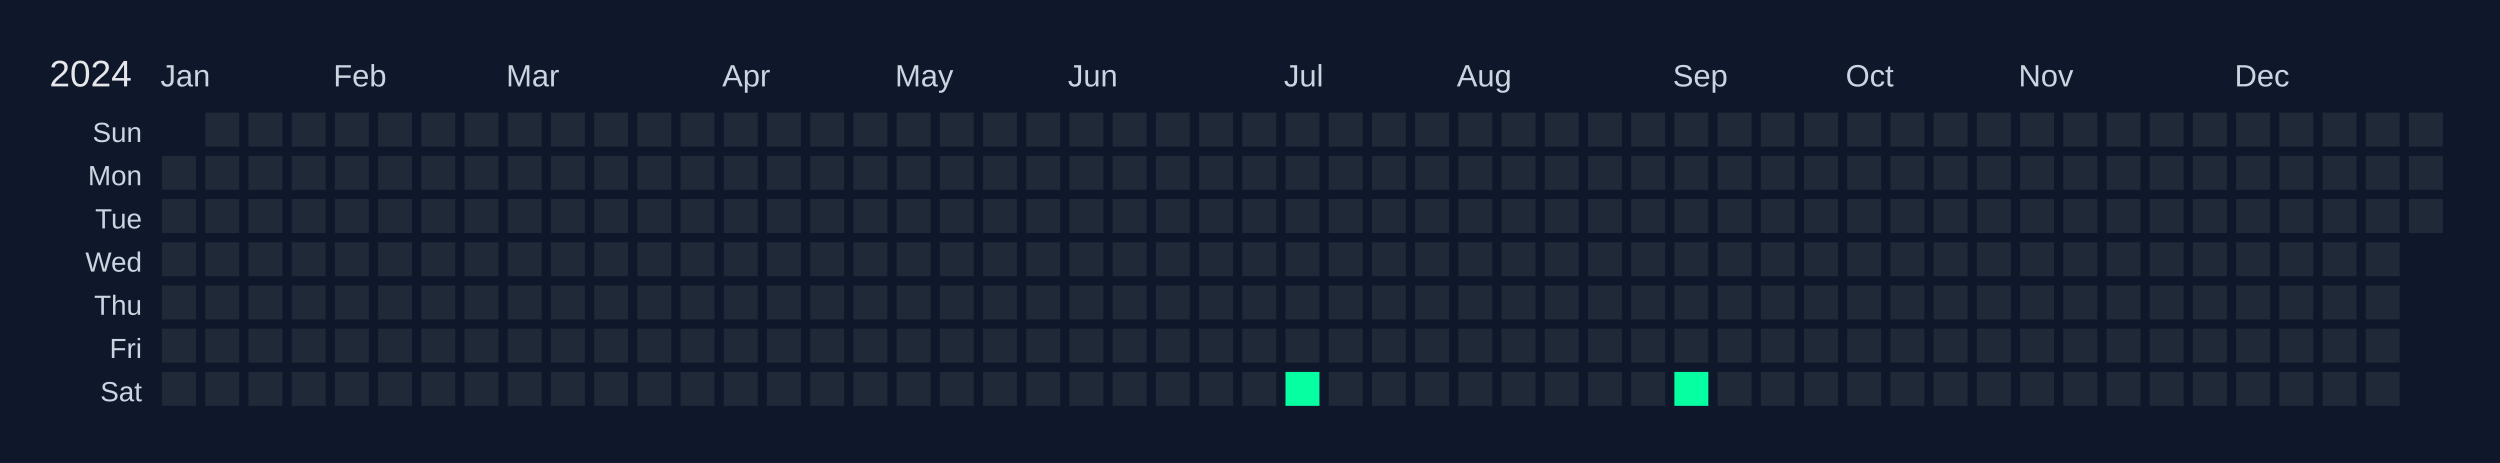
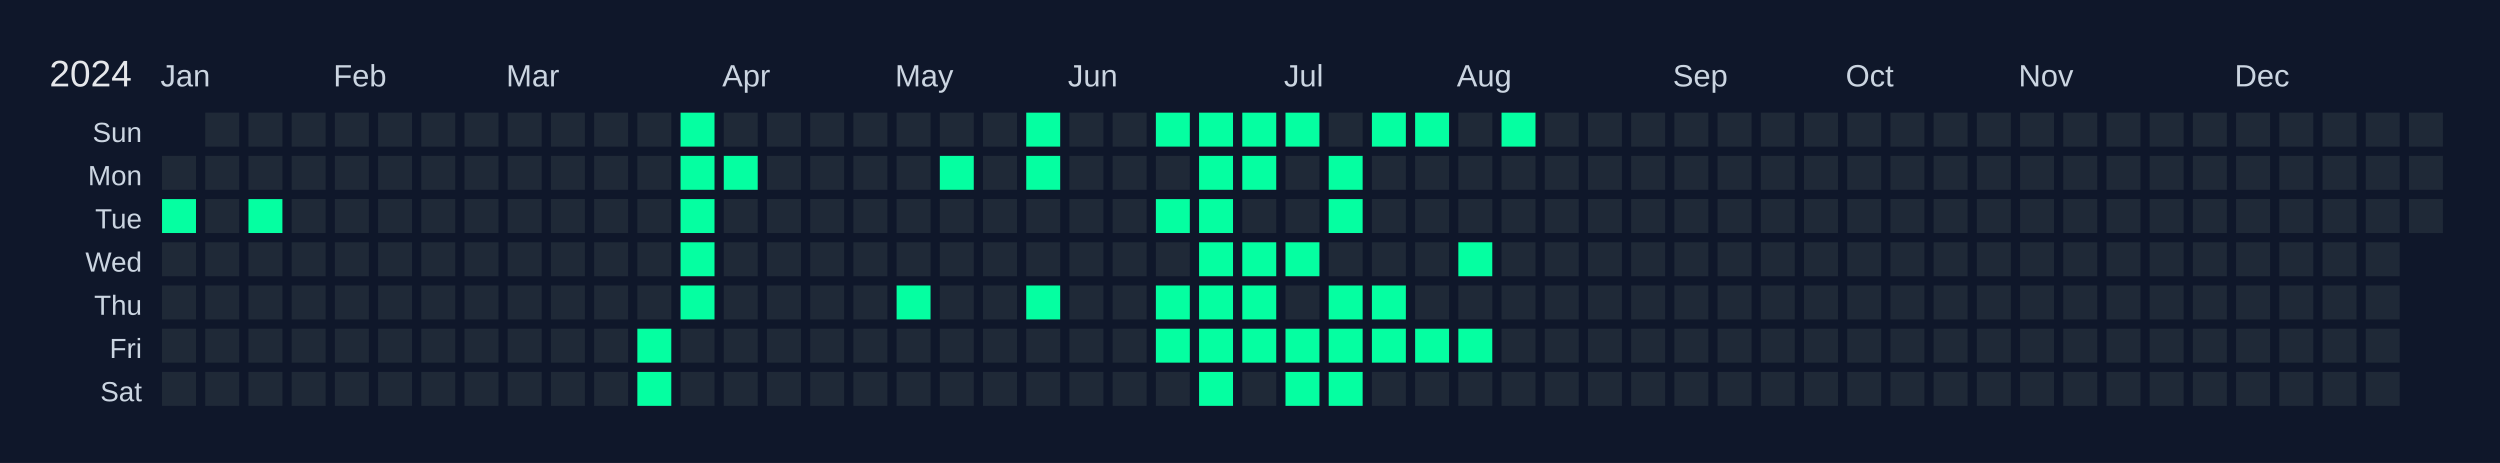
<svg xmlns="http://www.w3.org/2000/svg" width="810" height="150" viewBox="0 0 810 150">
  <rect width="810" height="150" fill="#0f172a" />
  <text x="16" y="28" font-size="12" fill="#e5e7eb" font-family="Arial, sans-serif">2024</text>
  <text x="52" y="28" font-size="10" fill="#cbd5e1" font-family="Arial, sans-serif">Jan</text>
  <text x="108" y="28" font-size="10" fill="#cbd5e1" font-family="Arial, sans-serif">Feb</text>
  <text x="164" y="28" font-size="10" fill="#cbd5e1" font-family="Arial, sans-serif">Mar</text>
  <text x="234" y="28" font-size="10" fill="#cbd5e1" font-family="Arial, sans-serif">Apr</text>
  <text x="290" y="28" font-size="10" fill="#cbd5e1" font-family="Arial, sans-serif">May</text>
  <text x="346" y="28" font-size="10" fill="#cbd5e1" font-family="Arial, sans-serif">Jun</text>
  <text x="416" y="28" font-size="10" fill="#cbd5e1" font-family="Arial, sans-serif">Jul</text>
  <text x="472" y="28" font-size="10" fill="#cbd5e1" font-family="Arial, sans-serif">Aug</text>
  <text x="542" y="28" font-size="10" fill="#cbd5e1" font-family="Arial, sans-serif">Sep</text>
  <text x="598" y="28" font-size="10" fill="#cbd5e1" font-family="Arial, sans-serif">Oct</text>
  <text x="654" y="28" font-size="10" fill="#cbd5e1" font-family="Arial, sans-serif">Nov</text>
  <text x="724" y="28" font-size="10" fill="#cbd5e1" font-family="Arial, sans-serif">Dec</text>
  <text x="46" y="46" font-size="9" fill="#cbd5e1" font-family="Arial, sans-serif" text-anchor="end">Sun</text>
  <text x="46" y="60" font-size="9" fill="#cbd5e1" font-family="Arial, sans-serif" text-anchor="end">Mon</text>
  <text x="46" y="74" font-size="9" fill="#cbd5e1" font-family="Arial, sans-serif" text-anchor="end">Tue</text>
  <text x="46" y="88" font-size="9" fill="#cbd5e1" font-family="Arial, sans-serif" text-anchor="end">Wed</text>
  <text x="46" y="102" font-size="9" fill="#cbd5e1" font-family="Arial, sans-serif" text-anchor="end">Thu</text>
  <text x="46" y="116" font-size="9" fill="#cbd5e1" font-family="Arial, sans-serif" text-anchor="end">Fri</text>
  <text x="46" y="130" font-size="9" fill="#cbd5e1" font-family="Arial, sans-serif" text-anchor="end">Sat</text>
  <g transform="translate(52,36)">
    <rect x="0" y="0" width="12" height="12" fill="#0f172a" stroke="#0f172a" stroke-width="1" />
    <rect x="0" y="14" width="12" height="12" fill="#1f2937" stroke="#0f172a" stroke-width="1" data-date="2024-01-01" />
-     <rect x="0" y="28" width="12" height="12" fill="#1f2937" stroke="#0f172a" stroke-width="1" data-date="2024-01-02" />
+     <rect x="0" y="28" width="12" height="12" fill="#05ffa1" stroke="#0f172a" stroke-width="1" data-date="2024-01-02" />
    <rect x="0" y="42" width="12" height="12" fill="#1f2937" stroke="#0f172a" stroke-width="1" data-date="2024-01-03" />
    <rect x="0" y="56" width="12" height="12" fill="#1f2937" stroke="#0f172a" stroke-width="1" data-date="2024-01-04" />
    <rect x="0" y="70" width="12" height="12" fill="#1f2937" stroke="#0f172a" stroke-width="1" data-date="2024-01-05" />
    <rect x="0" y="84" width="12" height="12" fill="#1f2937" stroke="#0f172a" stroke-width="1" data-date="2024-01-06" />
    <rect x="14" y="0" width="12" height="12" fill="#1f2937" stroke="#0f172a" stroke-width="1" data-date="2024-01-07" />
    <rect x="14" y="14" width="12" height="12" fill="#1f2937" stroke="#0f172a" stroke-width="1" data-date="2024-01-08" />
    <rect x="14" y="28" width="12" height="12" fill="#1f2937" stroke="#0f172a" stroke-width="1" data-date="2024-01-09" />
    <rect x="14" y="42" width="12" height="12" fill="#1f2937" stroke="#0f172a" stroke-width="1" data-date="2024-01-10" />
    <rect x="14" y="56" width="12" height="12" fill="#1f2937" stroke="#0f172a" stroke-width="1" data-date="2024-01-11" />
    <rect x="14" y="70" width="12" height="12" fill="#1f2937" stroke="#0f172a" stroke-width="1" data-date="2024-01-12" />
    <rect x="14" y="84" width="12" height="12" fill="#1f2937" stroke="#0f172a" stroke-width="1" data-date="2024-01-13" />
    <rect x="28" y="0" width="12" height="12" fill="#1f2937" stroke="#0f172a" stroke-width="1" data-date="2024-01-14" />
    <rect x="28" y="14" width="12" height="12" fill="#1f2937" stroke="#0f172a" stroke-width="1" data-date="2024-01-15" />
-     <rect x="28" y="28" width="12" height="12" fill="#1f2937" stroke="#0f172a" stroke-width="1" data-date="2024-01-16" />
+     <rect x="28" y="28" width="12" height="12" fill="#05ffa1" stroke="#0f172a" stroke-width="1" data-date="2024-01-16" />
    <rect x="28" y="42" width="12" height="12" fill="#1f2937" stroke="#0f172a" stroke-width="1" data-date="2024-01-17" />
    <rect x="28" y="56" width="12" height="12" fill="#1f2937" stroke="#0f172a" stroke-width="1" data-date="2024-01-18" />
    <rect x="28" y="70" width="12" height="12" fill="#1f2937" stroke="#0f172a" stroke-width="1" data-date="2024-01-19" />
    <rect x="28" y="84" width="12" height="12" fill="#1f2937" stroke="#0f172a" stroke-width="1" data-date="2024-01-20" />
    <rect x="42" y="0" width="12" height="12" fill="#1f2937" stroke="#0f172a" stroke-width="1" data-date="2024-01-21" />
    <rect x="42" y="14" width="12" height="12" fill="#1f2937" stroke="#0f172a" stroke-width="1" data-date="2024-01-22" />
    <rect x="42" y="28" width="12" height="12" fill="#1f2937" stroke="#0f172a" stroke-width="1" data-date="2024-01-23" />
    <rect x="42" y="42" width="12" height="12" fill="#1f2937" stroke="#0f172a" stroke-width="1" data-date="2024-01-24" />
    <rect x="42" y="56" width="12" height="12" fill="#1f2937" stroke="#0f172a" stroke-width="1" data-date="2024-01-25" />
    <rect x="42" y="70" width="12" height="12" fill="#1f2937" stroke="#0f172a" stroke-width="1" data-date="2024-01-26" />
    <rect x="42" y="84" width="12" height="12" fill="#1f2937" stroke="#0f172a" stroke-width="1" data-date="2024-01-27" />
    <rect x="56" y="0" width="12" height="12" fill="#1f2937" stroke="#0f172a" stroke-width="1" data-date="2024-01-28" />
    <rect x="56" y="14" width="12" height="12" fill="#1f2937" stroke="#0f172a" stroke-width="1" data-date="2024-01-29" />
    <rect x="56" y="28" width="12" height="12" fill="#1f2937" stroke="#0f172a" stroke-width="1" data-date="2024-01-30" />
    <rect x="56" y="42" width="12" height="12" fill="#1f2937" stroke="#0f172a" stroke-width="1" data-date="2024-01-31" />
    <rect x="56" y="56" width="12" height="12" fill="#1f2937" stroke="#0f172a" stroke-width="1" data-date="2024-02-01" />
    <rect x="56" y="70" width="12" height="12" fill="#1f2937" stroke="#0f172a" stroke-width="1" data-date="2024-02-02" />
    <rect x="56" y="84" width="12" height="12" fill="#1f2937" stroke="#0f172a" stroke-width="1" data-date="2024-02-03" />
    <rect x="70" y="0" width="12" height="12" fill="#1f2937" stroke="#0f172a" stroke-width="1" data-date="2024-02-04" />
    <rect x="70" y="14" width="12" height="12" fill="#1f2937" stroke="#0f172a" stroke-width="1" data-date="2024-02-05" />
    <rect x="70" y="28" width="12" height="12" fill="#1f2937" stroke="#0f172a" stroke-width="1" data-date="2024-02-06" />
    <rect x="70" y="42" width="12" height="12" fill="#1f2937" stroke="#0f172a" stroke-width="1" data-date="2024-02-07" />
    <rect x="70" y="56" width="12" height="12" fill="#1f2937" stroke="#0f172a" stroke-width="1" data-date="2024-02-08" />
    <rect x="70" y="70" width="12" height="12" fill="#1f2937" stroke="#0f172a" stroke-width="1" data-date="2024-02-09" />
    <rect x="70" y="84" width="12" height="12" fill="#1f2937" stroke="#0f172a" stroke-width="1" data-date="2024-02-10" />
    <rect x="84" y="0" width="12" height="12" fill="#1f2937" stroke="#0f172a" stroke-width="1" data-date="2024-02-11" />
    <rect x="84" y="14" width="12" height="12" fill="#1f2937" stroke="#0f172a" stroke-width="1" data-date="2024-02-12" />
    <rect x="84" y="28" width="12" height="12" fill="#1f2937" stroke="#0f172a" stroke-width="1" data-date="2024-02-13" />
    <rect x="84" y="42" width="12" height="12" fill="#1f2937" stroke="#0f172a" stroke-width="1" data-date="2024-02-14" />
    <rect x="84" y="56" width="12" height="12" fill="#1f2937" stroke="#0f172a" stroke-width="1" data-date="2024-02-15" />
    <rect x="84" y="70" width="12" height="12" fill="#1f2937" stroke="#0f172a" stroke-width="1" data-date="2024-02-16" />
    <rect x="84" y="84" width="12" height="12" fill="#1f2937" stroke="#0f172a" stroke-width="1" data-date="2024-02-17" />
    <rect x="98" y="0" width="12" height="12" fill="#1f2937" stroke="#0f172a" stroke-width="1" data-date="2024-02-18" />
    <rect x="98" y="14" width="12" height="12" fill="#1f2937" stroke="#0f172a" stroke-width="1" data-date="2024-02-19" />
    <rect x="98" y="28" width="12" height="12" fill="#1f2937" stroke="#0f172a" stroke-width="1" data-date="2024-02-20" />
    <rect x="98" y="42" width="12" height="12" fill="#1f2937" stroke="#0f172a" stroke-width="1" data-date="2024-02-21" />
    <rect x="98" y="56" width="12" height="12" fill="#1f2937" stroke="#0f172a" stroke-width="1" data-date="2024-02-22" />
    <rect x="98" y="70" width="12" height="12" fill="#1f2937" stroke="#0f172a" stroke-width="1" data-date="2024-02-23" />
    <rect x="98" y="84" width="12" height="12" fill="#1f2937" stroke="#0f172a" stroke-width="1" data-date="2024-02-24" />
    <rect x="112" y="0" width="12" height="12" fill="#1f2937" stroke="#0f172a" stroke-width="1" data-date="2024-02-25" />
    <rect x="112" y="14" width="12" height="12" fill="#1f2937" stroke="#0f172a" stroke-width="1" data-date="2024-02-26" />
    <rect x="112" y="28" width="12" height="12" fill="#1f2937" stroke="#0f172a" stroke-width="1" data-date="2024-02-27" />
    <rect x="112" y="42" width="12" height="12" fill="#1f2937" stroke="#0f172a" stroke-width="1" data-date="2024-02-28" />
    <rect x="112" y="56" width="12" height="12" fill="#1f2937" stroke="#0f172a" stroke-width="1" data-date="2024-02-29" />
    <rect x="112" y="70" width="12" height="12" fill="#1f2937" stroke="#0f172a" stroke-width="1" data-date="2024-03-01" />
    <rect x="112" y="84" width="12" height="12" fill="#1f2937" stroke="#0f172a" stroke-width="1" data-date="2024-03-02" />
    <rect x="126" y="0" width="12" height="12" fill="#1f2937" stroke="#0f172a" stroke-width="1" data-date="2024-03-03" />
    <rect x="126" y="14" width="12" height="12" fill="#1f2937" stroke="#0f172a" stroke-width="1" data-date="2024-03-04" />
    <rect x="126" y="28" width="12" height="12" fill="#1f2937" stroke="#0f172a" stroke-width="1" data-date="2024-03-05" />
    <rect x="126" y="42" width="12" height="12" fill="#1f2937" stroke="#0f172a" stroke-width="1" data-date="2024-03-06" />
    <rect x="126" y="56" width="12" height="12" fill="#1f2937" stroke="#0f172a" stroke-width="1" data-date="2024-03-07" />
    <rect x="126" y="70" width="12" height="12" fill="#1f2937" stroke="#0f172a" stroke-width="1" data-date="2024-03-08" />
    <rect x="126" y="84" width="12" height="12" fill="#1f2937" stroke="#0f172a" stroke-width="1" data-date="2024-03-09" />
    <rect x="140" y="0" width="12" height="12" fill="#1f2937" stroke="#0f172a" stroke-width="1" data-date="2024-03-10" />
    <rect x="140" y="14" width="12" height="12" fill="#1f2937" stroke="#0f172a" stroke-width="1" data-date="2024-03-11" />
    <rect x="140" y="28" width="12" height="12" fill="#1f2937" stroke="#0f172a" stroke-width="1" data-date="2024-03-12" />
    <rect x="140" y="42" width="12" height="12" fill="#1f2937" stroke="#0f172a" stroke-width="1" data-date="2024-03-13" />
    <rect x="140" y="56" width="12" height="12" fill="#1f2937" stroke="#0f172a" stroke-width="1" data-date="2024-03-14" />
    <rect x="140" y="70" width="12" height="12" fill="#1f2937" stroke="#0f172a" stroke-width="1" data-date="2024-03-15" />
    <rect x="140" y="84" width="12" height="12" fill="#1f2937" stroke="#0f172a" stroke-width="1" data-date="2024-03-16" />
    <rect x="154" y="0" width="12" height="12" fill="#1f2937" stroke="#0f172a" stroke-width="1" data-date="2024-03-17" />
    <rect x="154" y="14" width="12" height="12" fill="#1f2937" stroke="#0f172a" stroke-width="1" data-date="2024-03-18" />
    <rect x="154" y="28" width="12" height="12" fill="#1f2937" stroke="#0f172a" stroke-width="1" data-date="2024-03-19" />
    <rect x="154" y="42" width="12" height="12" fill="#1f2937" stroke="#0f172a" stroke-width="1" data-date="2024-03-20" />
    <rect x="154" y="56" width="12" height="12" fill="#1f2937" stroke="#0f172a" stroke-width="1" data-date="2024-03-21" />
-     <rect x="154" y="70" width="12" height="12" fill="#1f2937" stroke="#0f172a" stroke-width="1" data-date="2024-03-22" />
-     <rect x="154" y="84" width="12" height="12" fill="#1f2937" stroke="#0f172a" stroke-width="1" data-date="2024-03-23" />
-     <rect x="168" y="0" width="12" height="12" fill="#1f2937" stroke="#0f172a" stroke-width="1" data-date="2024-03-24" />
-     <rect x="168" y="14" width="12" height="12" fill="#1f2937" stroke="#0f172a" stroke-width="1" data-date="2024-03-25" />
-     <rect x="168" y="28" width="12" height="12" fill="#1f2937" stroke="#0f172a" stroke-width="1" data-date="2024-03-26" />
-     <rect x="168" y="42" width="12" height="12" fill="#1f2937" stroke="#0f172a" stroke-width="1" data-date="2024-03-27" />
-     <rect x="168" y="56" width="12" height="12" fill="#1f2937" stroke="#0f172a" stroke-width="1" data-date="2024-03-28" />
+     <rect x="154" y="70" width="12" height="12" fill="#05ffa1" stroke="#0f172a" stroke-width="1" data-date="2024-03-22" />
+     <rect x="154" y="84" width="12" height="12" fill="#05ffa1" stroke="#0f172a" stroke-width="1" data-date="2024-03-23" />
+     <rect x="168" y="0" width="12" height="12" fill="#05ffa1" stroke="#0f172a" stroke-width="1" data-date="2024-03-24" />
+     <rect x="168" y="14" width="12" height="12" fill="#05ffa1" stroke="#0f172a" stroke-width="1" data-date="2024-03-25" />
+     <rect x="168" y="28" width="12" height="12" fill="#05ffa1" stroke="#0f172a" stroke-width="1" data-date="2024-03-26" />
+     <rect x="168" y="42" width="12" height="12" fill="#05ffa1" stroke="#0f172a" stroke-width="1" data-date="2024-03-27" />
+     <rect x="168" y="56" width="12" height="12" fill="#05ffa1" stroke="#0f172a" stroke-width="1" data-date="2024-03-28" />
    <rect x="168" y="70" width="12" height="12" fill="#1f2937" stroke="#0f172a" stroke-width="1" data-date="2024-03-29" />
    <rect x="168" y="84" width="12" height="12" fill="#1f2937" stroke="#0f172a" stroke-width="1" data-date="2024-03-30" />
    <rect x="182" y="0" width="12" height="12" fill="#1f2937" stroke="#0f172a" stroke-width="1" data-date="2024-03-31" />
-     <rect x="182" y="14" width="12" height="12" fill="#1f2937" stroke="#0f172a" stroke-width="1" data-date="2024-04-01" />
+     <rect x="182" y="14" width="12" height="12" fill="#05ffa1" stroke="#0f172a" stroke-width="1" data-date="2024-04-01" />
    <rect x="182" y="28" width="12" height="12" fill="#1f2937" stroke="#0f172a" stroke-width="1" data-date="2024-04-02" />
    <rect x="182" y="42" width="12" height="12" fill="#1f2937" stroke="#0f172a" stroke-width="1" data-date="2024-04-03" />
    <rect x="182" y="56" width="12" height="12" fill="#1f2937" stroke="#0f172a" stroke-width="1" data-date="2024-04-04" />
    <rect x="182" y="70" width="12" height="12" fill="#1f2937" stroke="#0f172a" stroke-width="1" data-date="2024-04-05" />
    <rect x="182" y="84" width="12" height="12" fill="#1f2937" stroke="#0f172a" stroke-width="1" data-date="2024-04-06" />
    <rect x="196" y="0" width="12" height="12" fill="#1f2937" stroke="#0f172a" stroke-width="1" data-date="2024-04-07" />
    <rect x="196" y="14" width="12" height="12" fill="#1f2937" stroke="#0f172a" stroke-width="1" data-date="2024-04-08" />
    <rect x="196" y="28" width="12" height="12" fill="#1f2937" stroke="#0f172a" stroke-width="1" data-date="2024-04-09" />
    <rect x="196" y="42" width="12" height="12" fill="#1f2937" stroke="#0f172a" stroke-width="1" data-date="2024-04-10" />
    <rect x="196" y="56" width="12" height="12" fill="#1f2937" stroke="#0f172a" stroke-width="1" data-date="2024-04-11" />
    <rect x="196" y="70" width="12" height="12" fill="#1f2937" stroke="#0f172a" stroke-width="1" data-date="2024-04-12" />
    <rect x="196" y="84" width="12" height="12" fill="#1f2937" stroke="#0f172a" stroke-width="1" data-date="2024-04-13" />
    <rect x="210" y="0" width="12" height="12" fill="#1f2937" stroke="#0f172a" stroke-width="1" data-date="2024-04-14" />
    <rect x="210" y="14" width="12" height="12" fill="#1f2937" stroke="#0f172a" stroke-width="1" data-date="2024-04-15" />
    <rect x="210" y="28" width="12" height="12" fill="#1f2937" stroke="#0f172a" stroke-width="1" data-date="2024-04-16" />
    <rect x="210" y="42" width="12" height="12" fill="#1f2937" stroke="#0f172a" stroke-width="1" data-date="2024-04-17" />
    <rect x="210" y="56" width="12" height="12" fill="#1f2937" stroke="#0f172a" stroke-width="1" data-date="2024-04-18" />
    <rect x="210" y="70" width="12" height="12" fill="#1f2937" stroke="#0f172a" stroke-width="1" data-date="2024-04-19" />
    <rect x="210" y="84" width="12" height="12" fill="#1f2937" stroke="#0f172a" stroke-width="1" data-date="2024-04-20" />
    <rect x="224" y="0" width="12" height="12" fill="#1f2937" stroke="#0f172a" stroke-width="1" data-date="2024-04-21" />
    <rect x="224" y="14" width="12" height="12" fill="#1f2937" stroke="#0f172a" stroke-width="1" data-date="2024-04-22" />
    <rect x="224" y="28" width="12" height="12" fill="#1f2937" stroke="#0f172a" stroke-width="1" data-date="2024-04-23" />
    <rect x="224" y="42" width="12" height="12" fill="#1f2937" stroke="#0f172a" stroke-width="1" data-date="2024-04-24" />
    <rect x="224" y="56" width="12" height="12" fill="#1f2937" stroke="#0f172a" stroke-width="1" data-date="2024-04-25" />
    <rect x="224" y="70" width="12" height="12" fill="#1f2937" stroke="#0f172a" stroke-width="1" data-date="2024-04-26" />
    <rect x="224" y="84" width="12" height="12" fill="#1f2937" stroke="#0f172a" stroke-width="1" data-date="2024-04-27" />
    <rect x="238" y="0" width="12" height="12" fill="#1f2937" stroke="#0f172a" stroke-width="1" data-date="2024-04-28" />
    <rect x="238" y="14" width="12" height="12" fill="#1f2937" stroke="#0f172a" stroke-width="1" data-date="2024-04-29" />
    <rect x="238" y="28" width="12" height="12" fill="#1f2937" stroke="#0f172a" stroke-width="1" data-date="2024-04-30" />
    <rect x="238" y="42" width="12" height="12" fill="#1f2937" stroke="#0f172a" stroke-width="1" data-date="2024-05-01" />
-     <rect x="238" y="56" width="12" height="12" fill="#1f2937" stroke="#0f172a" stroke-width="1" data-date="2024-05-02" />
+     <rect x="238" y="56" width="12" height="12" fill="#05ffa1" stroke="#0f172a" stroke-width="1" data-date="2024-05-02" />
    <rect x="238" y="70" width="12" height="12" fill="#1f2937" stroke="#0f172a" stroke-width="1" data-date="2024-05-03" />
    <rect x="238" y="84" width="12" height="12" fill="#1f2937" stroke="#0f172a" stroke-width="1" data-date="2024-05-04" />
    <rect x="252" y="0" width="12" height="12" fill="#1f2937" stroke="#0f172a" stroke-width="1" data-date="2024-05-05" />
-     <rect x="252" y="14" width="12" height="12" fill="#1f2937" stroke="#0f172a" stroke-width="1" data-date="2024-05-06" />
+     <rect x="252" y="14" width="12" height="12" fill="#05ffa1" stroke="#0f172a" stroke-width="1" data-date="2024-05-06" />
    <rect x="252" y="28" width="12" height="12" fill="#1f2937" stroke="#0f172a" stroke-width="1" data-date="2024-05-07" />
    <rect x="252" y="42" width="12" height="12" fill="#1f2937" stroke="#0f172a" stroke-width="1" data-date="2024-05-08" />
    <rect x="252" y="56" width="12" height="12" fill="#1f2937" stroke="#0f172a" stroke-width="1" data-date="2024-05-09" />
    <rect x="252" y="70" width="12" height="12" fill="#1f2937" stroke="#0f172a" stroke-width="1" data-date="2024-05-10" />
    <rect x="252" y="84" width="12" height="12" fill="#1f2937" stroke="#0f172a" stroke-width="1" data-date="2024-05-11" />
    <rect x="266" y="0" width="12" height="12" fill="#1f2937" stroke="#0f172a" stroke-width="1" data-date="2024-05-12" />
    <rect x="266" y="14" width="12" height="12" fill="#1f2937" stroke="#0f172a" stroke-width="1" data-date="2024-05-13" />
    <rect x="266" y="28" width="12" height="12" fill="#1f2937" stroke="#0f172a" stroke-width="1" data-date="2024-05-14" />
    <rect x="266" y="42" width="12" height="12" fill="#1f2937" stroke="#0f172a" stroke-width="1" data-date="2024-05-15" />
    <rect x="266" y="56" width="12" height="12" fill="#1f2937" stroke="#0f172a" stroke-width="1" data-date="2024-05-16" />
    <rect x="266" y="70" width="12" height="12" fill="#1f2937" stroke="#0f172a" stroke-width="1" data-date="2024-05-17" />
    <rect x="266" y="84" width="12" height="12" fill="#1f2937" stroke="#0f172a" stroke-width="1" data-date="2024-05-18" />
-     <rect x="280" y="0" width="12" height="12" fill="#1f2937" stroke="#0f172a" stroke-width="1" data-date="2024-05-19" />
-     <rect x="280" y="14" width="12" height="12" fill="#1f2937" stroke="#0f172a" stroke-width="1" data-date="2024-05-20" />
+     <rect x="280" y="0" width="12" height="12" fill="#05ffa1" stroke="#0f172a" stroke-width="1" data-date="2024-05-19" />
+     <rect x="280" y="14" width="12" height="12" fill="#05ffa1" stroke="#0f172a" stroke-width="1" data-date="2024-05-20" />
    <rect x="280" y="28" width="12" height="12" fill="#1f2937" stroke="#0f172a" stroke-width="1" data-date="2024-05-21" />
    <rect x="280" y="42" width="12" height="12" fill="#1f2937" stroke="#0f172a" stroke-width="1" data-date="2024-05-22" />
-     <rect x="280" y="56" width="12" height="12" fill="#1f2937" stroke="#0f172a" stroke-width="1" data-date="2024-05-23" />
+     <rect x="280" y="56" width="12" height="12" fill="#05ffa1" stroke="#0f172a" stroke-width="1" data-date="2024-05-23" />
    <rect x="280" y="70" width="12" height="12" fill="#1f2937" stroke="#0f172a" stroke-width="1" data-date="2024-05-24" />
    <rect x="280" y="84" width="12" height="12" fill="#1f2937" stroke="#0f172a" stroke-width="1" data-date="2024-05-25" />
    <rect x="294" y="0" width="12" height="12" fill="#1f2937" stroke="#0f172a" stroke-width="1" data-date="2024-05-26" />
    <rect x="294" y="14" width="12" height="12" fill="#1f2937" stroke="#0f172a" stroke-width="1" data-date="2024-05-27" />
    <rect x="294" y="28" width="12" height="12" fill="#1f2937" stroke="#0f172a" stroke-width="1" data-date="2024-05-28" />
    <rect x="294" y="42" width="12" height="12" fill="#1f2937" stroke="#0f172a" stroke-width="1" data-date="2024-05-29" />
    <rect x="294" y="56" width="12" height="12" fill="#1f2937" stroke="#0f172a" stroke-width="1" data-date="2024-05-30" />
    <rect x="294" y="70" width="12" height="12" fill="#1f2937" stroke="#0f172a" stroke-width="1" data-date="2024-05-31" />
    <rect x="294" y="84" width="12" height="12" fill="#1f2937" stroke="#0f172a" stroke-width="1" data-date="2024-06-01" />
    <rect x="308" y="0" width="12" height="12" fill="#1f2937" stroke="#0f172a" stroke-width="1" data-date="2024-06-02" />
    <rect x="308" y="14" width="12" height="12" fill="#1f2937" stroke="#0f172a" stroke-width="1" data-date="2024-06-03" />
    <rect x="308" y="28" width="12" height="12" fill="#1f2937" stroke="#0f172a" stroke-width="1" data-date="2024-06-04" />
    <rect x="308" y="42" width="12" height="12" fill="#1f2937" stroke="#0f172a" stroke-width="1" data-date="2024-06-05" />
    <rect x="308" y="56" width="12" height="12" fill="#1f2937" stroke="#0f172a" stroke-width="1" data-date="2024-06-06" />
    <rect x="308" y="70" width="12" height="12" fill="#1f2937" stroke="#0f172a" stroke-width="1" data-date="2024-06-07" />
    <rect x="308" y="84" width="12" height="12" fill="#1f2937" stroke="#0f172a" stroke-width="1" data-date="2024-06-08" />
-     <rect x="322" y="0" width="12" height="12" fill="#1f2937" stroke="#0f172a" stroke-width="1" data-date="2024-06-09" />
+     <rect x="322" y="0" width="12" height="12" fill="#05ffa1" stroke="#0f172a" stroke-width="1" data-date="2024-06-09" />
    <rect x="322" y="14" width="12" height="12" fill="#1f2937" stroke="#0f172a" stroke-width="1" data-date="2024-06-10" />
-     <rect x="322" y="28" width="12" height="12" fill="#1f2937" stroke="#0f172a" stroke-width="1" data-date="2024-06-11" />
+     <rect x="322" y="28" width="12" height="12" fill="#05ffa1" stroke="#0f172a" stroke-width="1" data-date="2024-06-11" />
    <rect x="322" y="42" width="12" height="12" fill="#1f2937" stroke="#0f172a" stroke-width="1" data-date="2024-06-12" />
-     <rect x="322" y="56" width="12" height="12" fill="#1f2937" stroke="#0f172a" stroke-width="1" data-date="2024-06-13" />
-     <rect x="322" y="70" width="12" height="12" fill="#1f2937" stroke="#0f172a" stroke-width="1" data-date="2024-06-14" />
+     <rect x="322" y="56" width="12" height="12" fill="#05ffa1" stroke="#0f172a" stroke-width="1" data-date="2024-06-13" />
+     <rect x="322" y="70" width="12" height="12" fill="#05ffa1" stroke="#0f172a" stroke-width="1" data-date="2024-06-14" />
    <rect x="322" y="84" width="12" height="12" fill="#1f2937" stroke="#0f172a" stroke-width="1" data-date="2024-06-15" />
-     <rect x="336" y="0" width="12" height="12" fill="#1f2937" stroke="#0f172a" stroke-width="1" data-date="2024-06-16" />
-     <rect x="336" y="14" width="12" height="12" fill="#1f2937" stroke="#0f172a" stroke-width="1" data-date="2024-06-17" />
-     <rect x="336" y="28" width="12" height="12" fill="#1f2937" stroke="#0f172a" stroke-width="1" data-date="2024-06-18" />
-     <rect x="336" y="42" width="12" height="12" fill="#1f2937" stroke="#0f172a" stroke-width="1" data-date="2024-06-19" />
-     <rect x="336" y="56" width="12" height="12" fill="#1f2937" stroke="#0f172a" stroke-width="1" data-date="2024-06-20" />
-     <rect x="336" y="70" width="12" height="12" fill="#1f2937" stroke="#0f172a" stroke-width="1" data-date="2024-06-21" />
-     <rect x="336" y="84" width="12" height="12" fill="#1f2937" stroke="#0f172a" stroke-width="1" data-date="2024-06-22" />
-     <rect x="350" y="0" width="12" height="12" fill="#1f2937" stroke="#0f172a" stroke-width="1" data-date="2024-06-23" />
-     <rect x="350" y="14" width="12" height="12" fill="#1f2937" stroke="#0f172a" stroke-width="1" data-date="2024-06-24" />
+     <rect x="336" y="0" width="12" height="12" fill="#05ffa1" stroke="#0f172a" stroke-width="1" data-date="2024-06-16" />
+     <rect x="336" y="14" width="12" height="12" fill="#05ffa1" stroke="#0f172a" stroke-width="1" data-date="2024-06-17" />
+     <rect x="336" y="28" width="12" height="12" fill="#05ffa1" stroke="#0f172a" stroke-width="1" data-date="2024-06-18" />
+     <rect x="336" y="42" width="12" height="12" fill="#05ffa1" stroke="#0f172a" stroke-width="1" data-date="2024-06-19" />
+     <rect x="336" y="56" width="12" height="12" fill="#05ffa1" stroke="#0f172a" stroke-width="1" data-date="2024-06-20" />
+     <rect x="336" y="70" width="12" height="12" fill="#05ffa1" stroke="#0f172a" stroke-width="1" data-date="2024-06-21" />
+     <rect x="336" y="84" width="12" height="12" fill="#05ffa1" stroke="#0f172a" stroke-width="1" data-date="2024-06-22" />
+     <rect x="350" y="0" width="12" height="12" fill="#05ffa1" stroke="#0f172a" stroke-width="1" data-date="2024-06-23" />
+     <rect x="350" y="14" width="12" height="12" fill="#05ffa1" stroke="#0f172a" stroke-width="1" data-date="2024-06-24" />
    <rect x="350" y="28" width="12" height="12" fill="#1f2937" stroke="#0f172a" stroke-width="1" data-date="2024-06-25" />
-     <rect x="350" y="42" width="12" height="12" fill="#1f2937" stroke="#0f172a" stroke-width="1" data-date="2024-06-26" />
-     <rect x="350" y="56" width="12" height="12" fill="#1f2937" stroke="#0f172a" stroke-width="1" data-date="2024-06-27" />
-     <rect x="350" y="70" width="12" height="12" fill="#1f2937" stroke="#0f172a" stroke-width="1" data-date="2024-06-28" />
+     <rect x="350" y="42" width="12" height="12" fill="#05ffa1" stroke="#0f172a" stroke-width="1" data-date="2024-06-26" />
+     <rect x="350" y="56" width="12" height="12" fill="#05ffa1" stroke="#0f172a" stroke-width="1" data-date="2024-06-27" />
+     <rect x="350" y="70" width="12" height="12" fill="#05ffa1" stroke="#0f172a" stroke-width="1" data-date="2024-06-28" />
    <rect x="350" y="84" width="12" height="12" fill="#1f2937" stroke="#0f172a" stroke-width="1" data-date="2024-06-29" />
-     <rect x="364" y="0" width="12" height="12" fill="#1f2937" stroke="#0f172a" stroke-width="1" data-date="2024-06-30" />
+     <rect x="364" y="0" width="12" height="12" fill="#05ffa1" stroke="#0f172a" stroke-width="1" data-date="2024-06-30" />
    <rect x="364" y="14" width="12" height="12" fill="#1f2937" stroke="#0f172a" stroke-width="1" data-date="2024-07-01" />
    <rect x="364" y="28" width="12" height="12" fill="#1f2937" stroke="#0f172a" stroke-width="1" data-date="2024-07-02" />
-     <rect x="364" y="42" width="12" height="12" fill="#1f2937" stroke="#0f172a" stroke-width="1" data-date="2024-07-03" />
+     <rect x="364" y="42" width="12" height="12" fill="#05ffa1" stroke="#0f172a" stroke-width="1" data-date="2024-07-03" />
    <rect x="364" y="56" width="12" height="12" fill="#1f2937" stroke="#0f172a" stroke-width="1" data-date="2024-07-04" />
-     <rect x="364" y="70" width="12" height="12" fill="#1f2937" stroke="#0f172a" stroke-width="1" data-date="2024-07-05" />
+     <rect x="364" y="70" width="12" height="12" fill="#05ffa1" stroke="#0f172a" stroke-width="1" data-date="2024-07-05" />
    <rect x="364" y="84" width="12" height="12" fill="#05ffa1" stroke="#0f172a" stroke-width="1" data-date="2024-07-06" />
    <rect x="378" y="0" width="12" height="12" fill="#1f2937" stroke="#0f172a" stroke-width="1" data-date="2024-07-07" />
-     <rect x="378" y="14" width="12" height="12" fill="#1f2937" stroke="#0f172a" stroke-width="1" data-date="2024-07-08" />
-     <rect x="378" y="28" width="12" height="12" fill="#1f2937" stroke="#0f172a" stroke-width="1" data-date="2024-07-09" />
+     <rect x="378" y="14" width="12" height="12" fill="#05ffa1" stroke="#0f172a" stroke-width="1" data-date="2024-07-08" />
+     <rect x="378" y="28" width="12" height="12" fill="#05ffa1" stroke="#0f172a" stroke-width="1" data-date="2024-07-09" />
    <rect x="378" y="42" width="12" height="12" fill="#1f2937" stroke="#0f172a" stroke-width="1" data-date="2024-07-10" />
-     <rect x="378" y="56" width="12" height="12" fill="#1f2937" stroke="#0f172a" stroke-width="1" data-date="2024-07-11" />
-     <rect x="378" y="70" width="12" height="12" fill="#1f2937" stroke="#0f172a" stroke-width="1" data-date="2024-07-12" />
-     <rect x="378" y="84" width="12" height="12" fill="#1f2937" stroke="#0f172a" stroke-width="1" data-date="2024-07-13" />
-     <rect x="392" y="0" width="12" height="12" fill="#1f2937" stroke="#0f172a" stroke-width="1" data-date="2024-07-14" />
+     <rect x="378" y="56" width="12" height="12" fill="#05ffa1" stroke="#0f172a" stroke-width="1" data-date="2024-07-11" />
+     <rect x="378" y="70" width="12" height="12" fill="#05ffa1" stroke="#0f172a" stroke-width="1" data-date="2024-07-12" />
+     <rect x="378" y="84" width="12" height="12" fill="#05ffa1" stroke="#0f172a" stroke-width="1" data-date="2024-07-13" />
+     <rect x="392" y="0" width="12" height="12" fill="#05ffa1" stroke="#0f172a" stroke-width="1" data-date="2024-07-14" />
    <rect x="392" y="14" width="12" height="12" fill="#1f2937" stroke="#0f172a" stroke-width="1" data-date="2024-07-15" />
    <rect x="392" y="28" width="12" height="12" fill="#1f2937" stroke="#0f172a" stroke-width="1" data-date="2024-07-16" />
    <rect x="392" y="42" width="12" height="12" fill="#1f2937" stroke="#0f172a" stroke-width="1" data-date="2024-07-17" />
-     <rect x="392" y="56" width="12" height="12" fill="#1f2937" stroke="#0f172a" stroke-width="1" data-date="2024-07-18" />
-     <rect x="392" y="70" width="12" height="12" fill="#1f2937" stroke="#0f172a" stroke-width="1" data-date="2024-07-19" />
+     <rect x="392" y="56" width="12" height="12" fill="#05ffa1" stroke="#0f172a" stroke-width="1" data-date="2024-07-18" />
+     <rect x="392" y="70" width="12" height="12" fill="#05ffa1" stroke="#0f172a" stroke-width="1" data-date="2024-07-19" />
    <rect x="392" y="84" width="12" height="12" fill="#1f2937" stroke="#0f172a" stroke-width="1" data-date="2024-07-20" />
-     <rect x="406" y="0" width="12" height="12" fill="#1f2937" stroke="#0f172a" stroke-width="1" data-date="2024-07-21" />
+     <rect x="406" y="0" width="12" height="12" fill="#05ffa1" stroke="#0f172a" stroke-width="1" data-date="2024-07-21" />
    <rect x="406" y="14" width="12" height="12" fill="#1f2937" stroke="#0f172a" stroke-width="1" data-date="2024-07-22" />
    <rect x="406" y="28" width="12" height="12" fill="#1f2937" stroke="#0f172a" stroke-width="1" data-date="2024-07-23" />
    <rect x="406" y="42" width="12" height="12" fill="#1f2937" stroke="#0f172a" stroke-width="1" data-date="2024-07-24" />
    <rect x="406" y="56" width="12" height="12" fill="#1f2937" stroke="#0f172a" stroke-width="1" data-date="2024-07-25" />
-     <rect x="406" y="70" width="12" height="12" fill="#1f2937" stroke="#0f172a" stroke-width="1" data-date="2024-07-26" />
+     <rect x="406" y="70" width="12" height="12" fill="#05ffa1" stroke="#0f172a" stroke-width="1" data-date="2024-07-26" />
    <rect x="406" y="84" width="12" height="12" fill="#1f2937" stroke="#0f172a" stroke-width="1" data-date="2024-07-27" />
    <rect x="420" y="0" width="12" height="12" fill="#1f2937" stroke="#0f172a" stroke-width="1" data-date="2024-07-28" />
    <rect x="420" y="14" width="12" height="12" fill="#1f2937" stroke="#0f172a" stroke-width="1" data-date="2024-07-29" />
    <rect x="420" y="28" width="12" height="12" fill="#1f2937" stroke="#0f172a" stroke-width="1" data-date="2024-07-30" />
-     <rect x="420" y="42" width="12" height="12" fill="#1f2937" stroke="#0f172a" stroke-width="1" data-date="2024-07-31" />
+     <rect x="420" y="42" width="12" height="12" fill="#05ffa1" stroke="#0f172a" stroke-width="1" data-date="2024-07-31" />
    <rect x="420" y="56" width="12" height="12" fill="#1f2937" stroke="#0f172a" stroke-width="1" data-date="2024-08-01" />
-     <rect x="420" y="70" width="12" height="12" fill="#1f2937" stroke="#0f172a" stroke-width="1" data-date="2024-08-02" />
+     <rect x="420" y="70" width="12" height="12" fill="#05ffa1" stroke="#0f172a" stroke-width="1" data-date="2024-08-02" />
    <rect x="420" y="84" width="12" height="12" fill="#1f2937" stroke="#0f172a" stroke-width="1" data-date="2024-08-03" />
-     <rect x="434" y="0" width="12" height="12" fill="#1f2937" stroke="#0f172a" stroke-width="1" data-date="2024-08-04" />
+     <rect x="434" y="0" width="12" height="12" fill="#05ffa1" stroke="#0f172a" stroke-width="1" data-date="2024-08-04" />
    <rect x="434" y="14" width="12" height="12" fill="#1f2937" stroke="#0f172a" stroke-width="1" data-date="2024-08-05" />
    <rect x="434" y="28" width="12" height="12" fill="#1f2937" stroke="#0f172a" stroke-width="1" data-date="2024-08-06" />
    <rect x="434" y="42" width="12" height="12" fill="#1f2937" stroke="#0f172a" stroke-width="1" data-date="2024-08-07" />
    <rect x="434" y="56" width="12" height="12" fill="#1f2937" stroke="#0f172a" stroke-width="1" data-date="2024-08-08" />
    <rect x="434" y="70" width="12" height="12" fill="#1f2937" stroke="#0f172a" stroke-width="1" data-date="2024-08-09" />
    <rect x="434" y="84" width="12" height="12" fill="#1f2937" stroke="#0f172a" stroke-width="1" data-date="2024-08-10" />
    <rect x="448" y="0" width="12" height="12" fill="#1f2937" stroke="#0f172a" stroke-width="1" data-date="2024-08-11" />
    <rect x="448" y="14" width="12" height="12" fill="#1f2937" stroke="#0f172a" stroke-width="1" data-date="2024-08-12" />
    <rect x="448" y="28" width="12" height="12" fill="#1f2937" stroke="#0f172a" stroke-width="1" data-date="2024-08-13" />
    <rect x="448" y="42" width="12" height="12" fill="#1f2937" stroke="#0f172a" stroke-width="1" data-date="2024-08-14" />
    <rect x="448" y="56" width="12" height="12" fill="#1f2937" stroke="#0f172a" stroke-width="1" data-date="2024-08-15" />
    <rect x="448" y="70" width="12" height="12" fill="#1f2937" stroke="#0f172a" stroke-width="1" data-date="2024-08-16" />
    <rect x="448" y="84" width="12" height="12" fill="#1f2937" stroke="#0f172a" stroke-width="1" data-date="2024-08-17" />
    <rect x="462" y="0" width="12" height="12" fill="#1f2937" stroke="#0f172a" stroke-width="1" data-date="2024-08-18" />
    <rect x="462" y="14" width="12" height="12" fill="#1f2937" stroke="#0f172a" stroke-width="1" data-date="2024-08-19" />
    <rect x="462" y="28" width="12" height="12" fill="#1f2937" stroke="#0f172a" stroke-width="1" data-date="2024-08-20" />
    <rect x="462" y="42" width="12" height="12" fill="#1f2937" stroke="#0f172a" stroke-width="1" data-date="2024-08-21" />
    <rect x="462" y="56" width="12" height="12" fill="#1f2937" stroke="#0f172a" stroke-width="1" data-date="2024-08-22" />
    <rect x="462" y="70" width="12" height="12" fill="#1f2937" stroke="#0f172a" stroke-width="1" data-date="2024-08-23" />
    <rect x="462" y="84" width="12" height="12" fill="#1f2937" stroke="#0f172a" stroke-width="1" data-date="2024-08-24" />
    <rect x="476" y="0" width="12" height="12" fill="#1f2937" stroke="#0f172a" stroke-width="1" data-date="2024-08-25" />
    <rect x="476" y="14" width="12" height="12" fill="#1f2937" stroke="#0f172a" stroke-width="1" data-date="2024-08-26" />
    <rect x="476" y="28" width="12" height="12" fill="#1f2937" stroke="#0f172a" stroke-width="1" data-date="2024-08-27" />
    <rect x="476" y="42" width="12" height="12" fill="#1f2937" stroke="#0f172a" stroke-width="1" data-date="2024-08-28" />
    <rect x="476" y="56" width="12" height="12" fill="#1f2937" stroke="#0f172a" stroke-width="1" data-date="2024-08-29" />
    <rect x="476" y="70" width="12" height="12" fill="#1f2937" stroke="#0f172a" stroke-width="1" data-date="2024-08-30" />
    <rect x="476" y="84" width="12" height="12" fill="#1f2937" stroke="#0f172a" stroke-width="1" data-date="2024-08-31" />
    <rect x="490" y="0" width="12" height="12" fill="#1f2937" stroke="#0f172a" stroke-width="1" data-date="2024-09-01" />
    <rect x="490" y="14" width="12" height="12" fill="#1f2937" stroke="#0f172a" stroke-width="1" data-date="2024-09-02" />
    <rect x="490" y="28" width="12" height="12" fill="#1f2937" stroke="#0f172a" stroke-width="1" data-date="2024-09-03" />
    <rect x="490" y="42" width="12" height="12" fill="#1f2937" stroke="#0f172a" stroke-width="1" data-date="2024-09-04" />
    <rect x="490" y="56" width="12" height="12" fill="#1f2937" stroke="#0f172a" stroke-width="1" data-date="2024-09-05" />
    <rect x="490" y="70" width="12" height="12" fill="#1f2937" stroke="#0f172a" stroke-width="1" data-date="2024-09-06" />
-     <rect x="490" y="84" width="12" height="12" fill="#05ffa1" stroke="#0f172a" stroke-width="1" data-date="2024-09-07" />
+     <rect x="490" y="84" width="12" height="12" fill="#1f2937" stroke="#0f172a" stroke-width="1" data-date="2024-09-07" />
    <rect x="504" y="0" width="12" height="12" fill="#1f2937" stroke="#0f172a" stroke-width="1" data-date="2024-09-08" />
    <rect x="504" y="14" width="12" height="12" fill="#1f2937" stroke="#0f172a" stroke-width="1" data-date="2024-09-09" />
    <rect x="504" y="28" width="12" height="12" fill="#1f2937" stroke="#0f172a" stroke-width="1" data-date="2024-09-10" />
    <rect x="504" y="42" width="12" height="12" fill="#1f2937" stroke="#0f172a" stroke-width="1" data-date="2024-09-11" />
    <rect x="504" y="56" width="12" height="12" fill="#1f2937" stroke="#0f172a" stroke-width="1" data-date="2024-09-12" />
    <rect x="504" y="70" width="12" height="12" fill="#1f2937" stroke="#0f172a" stroke-width="1" data-date="2024-09-13" />
    <rect x="504" y="84" width="12" height="12" fill="#1f2937" stroke="#0f172a" stroke-width="1" data-date="2024-09-14" />
    <rect x="518" y="0" width="12" height="12" fill="#1f2937" stroke="#0f172a" stroke-width="1" data-date="2024-09-15" />
    <rect x="518" y="14" width="12" height="12" fill="#1f2937" stroke="#0f172a" stroke-width="1" data-date="2024-09-16" />
    <rect x="518" y="28" width="12" height="12" fill="#1f2937" stroke="#0f172a" stroke-width="1" data-date="2024-09-17" />
    <rect x="518" y="42" width="12" height="12" fill="#1f2937" stroke="#0f172a" stroke-width="1" data-date="2024-09-18" />
    <rect x="518" y="56" width="12" height="12" fill="#1f2937" stroke="#0f172a" stroke-width="1" data-date="2024-09-19" />
    <rect x="518" y="70" width="12" height="12" fill="#1f2937" stroke="#0f172a" stroke-width="1" data-date="2024-09-20" />
    <rect x="518" y="84" width="12" height="12" fill="#1f2937" stroke="#0f172a" stroke-width="1" data-date="2024-09-21" />
    <rect x="532" y="0" width="12" height="12" fill="#1f2937" stroke="#0f172a" stroke-width="1" data-date="2024-09-22" />
    <rect x="532" y="14" width="12" height="12" fill="#1f2937" stroke="#0f172a" stroke-width="1" data-date="2024-09-23" />
    <rect x="532" y="28" width="12" height="12" fill="#1f2937" stroke="#0f172a" stroke-width="1" data-date="2024-09-24" />
    <rect x="532" y="42" width="12" height="12" fill="#1f2937" stroke="#0f172a" stroke-width="1" data-date="2024-09-25" />
    <rect x="532" y="56" width="12" height="12" fill="#1f2937" stroke="#0f172a" stroke-width="1" data-date="2024-09-26" />
    <rect x="532" y="70" width="12" height="12" fill="#1f2937" stroke="#0f172a" stroke-width="1" data-date="2024-09-27" />
    <rect x="532" y="84" width="12" height="12" fill="#1f2937" stroke="#0f172a" stroke-width="1" data-date="2024-09-28" />
    <rect x="546" y="0" width="12" height="12" fill="#1f2937" stroke="#0f172a" stroke-width="1" data-date="2024-09-29" />
    <rect x="546" y="14" width="12" height="12" fill="#1f2937" stroke="#0f172a" stroke-width="1" data-date="2024-09-30" />
    <rect x="546" y="28" width="12" height="12" fill="#1f2937" stroke="#0f172a" stroke-width="1" data-date="2024-10-01" />
    <rect x="546" y="42" width="12" height="12" fill="#1f2937" stroke="#0f172a" stroke-width="1" data-date="2024-10-02" />
    <rect x="546" y="56" width="12" height="12" fill="#1f2937" stroke="#0f172a" stroke-width="1" data-date="2024-10-03" />
    <rect x="546" y="70" width="12" height="12" fill="#1f2937" stroke="#0f172a" stroke-width="1" data-date="2024-10-04" />
    <rect x="546" y="84" width="12" height="12" fill="#1f2937" stroke="#0f172a" stroke-width="1" data-date="2024-10-05" />
    <rect x="560" y="0" width="12" height="12" fill="#1f2937" stroke="#0f172a" stroke-width="1" data-date="2024-10-06" />
    <rect x="560" y="14" width="12" height="12" fill="#1f2937" stroke="#0f172a" stroke-width="1" data-date="2024-10-07" />
    <rect x="560" y="28" width="12" height="12" fill="#1f2937" stroke="#0f172a" stroke-width="1" data-date="2024-10-08" />
    <rect x="560" y="42" width="12" height="12" fill="#1f2937" stroke="#0f172a" stroke-width="1" data-date="2024-10-09" />
    <rect x="560" y="56" width="12" height="12" fill="#1f2937" stroke="#0f172a" stroke-width="1" data-date="2024-10-10" />
    <rect x="560" y="70" width="12" height="12" fill="#1f2937" stroke="#0f172a" stroke-width="1" data-date="2024-10-11" />
    <rect x="560" y="84" width="12" height="12" fill="#1f2937" stroke="#0f172a" stroke-width="1" data-date="2024-10-12" />
    <rect x="574" y="0" width="12" height="12" fill="#1f2937" stroke="#0f172a" stroke-width="1" data-date="2024-10-13" />
    <rect x="574" y="14" width="12" height="12" fill="#1f2937" stroke="#0f172a" stroke-width="1" data-date="2024-10-14" />
    <rect x="574" y="28" width="12" height="12" fill="#1f2937" stroke="#0f172a" stroke-width="1" data-date="2024-10-15" />
    <rect x="574" y="42" width="12" height="12" fill="#1f2937" stroke="#0f172a" stroke-width="1" data-date="2024-10-16" />
    <rect x="574" y="56" width="12" height="12" fill="#1f2937" stroke="#0f172a" stroke-width="1" data-date="2024-10-17" />
    <rect x="574" y="70" width="12" height="12" fill="#1f2937" stroke="#0f172a" stroke-width="1" data-date="2024-10-18" />
    <rect x="574" y="84" width="12" height="12" fill="#1f2937" stroke="#0f172a" stroke-width="1" data-date="2024-10-19" />
    <rect x="588" y="0" width="12" height="12" fill="#1f2937" stroke="#0f172a" stroke-width="1" data-date="2024-10-20" />
    <rect x="588" y="14" width="12" height="12" fill="#1f2937" stroke="#0f172a" stroke-width="1" data-date="2024-10-21" />
    <rect x="588" y="28" width="12" height="12" fill="#1f2937" stroke="#0f172a" stroke-width="1" data-date="2024-10-22" />
    <rect x="588" y="42" width="12" height="12" fill="#1f2937" stroke="#0f172a" stroke-width="1" data-date="2024-10-23" />
    <rect x="588" y="56" width="12" height="12" fill="#1f2937" stroke="#0f172a" stroke-width="1" data-date="2024-10-24" />
    <rect x="588" y="70" width="12" height="12" fill="#1f2937" stroke="#0f172a" stroke-width="1" data-date="2024-10-25" />
    <rect x="588" y="84" width="12" height="12" fill="#1f2937" stroke="#0f172a" stroke-width="1" data-date="2024-10-26" />
    <rect x="602" y="0" width="12" height="12" fill="#1f2937" stroke="#0f172a" stroke-width="1" data-date="2024-10-27" />
    <rect x="602" y="14" width="12" height="12" fill="#1f2937" stroke="#0f172a" stroke-width="1" data-date="2024-10-28" />
    <rect x="602" y="28" width="12" height="12" fill="#1f2937" stroke="#0f172a" stroke-width="1" data-date="2024-10-29" />
    <rect x="602" y="42" width="12" height="12" fill="#1f2937" stroke="#0f172a" stroke-width="1" data-date="2024-10-30" />
    <rect x="602" y="56" width="12" height="12" fill="#1f2937" stroke="#0f172a" stroke-width="1" data-date="2024-10-31" />
    <rect x="602" y="70" width="12" height="12" fill="#1f2937" stroke="#0f172a" stroke-width="1" data-date="2024-11-01" />
    <rect x="602" y="84" width="12" height="12" fill="#1f2937" stroke="#0f172a" stroke-width="1" data-date="2024-11-02" />
    <rect x="616" y="0" width="12" height="12" fill="#1f2937" stroke="#0f172a" stroke-width="1" data-date="2024-11-03" />
    <rect x="616" y="14" width="12" height="12" fill="#1f2937" stroke="#0f172a" stroke-width="1" data-date="2024-11-04" />
    <rect x="616" y="28" width="12" height="12" fill="#1f2937" stroke="#0f172a" stroke-width="1" data-date="2024-11-05" />
    <rect x="616" y="42" width="12" height="12" fill="#1f2937" stroke="#0f172a" stroke-width="1" data-date="2024-11-06" />
    <rect x="616" y="56" width="12" height="12" fill="#1f2937" stroke="#0f172a" stroke-width="1" data-date="2024-11-07" />
    <rect x="616" y="70" width="12" height="12" fill="#1f2937" stroke="#0f172a" stroke-width="1" data-date="2024-11-08" />
    <rect x="616" y="84" width="12" height="12" fill="#1f2937" stroke="#0f172a" stroke-width="1" data-date="2024-11-09" />
    <rect x="630" y="0" width="12" height="12" fill="#1f2937" stroke="#0f172a" stroke-width="1" data-date="2024-11-10" />
    <rect x="630" y="14" width="12" height="12" fill="#1f2937" stroke="#0f172a" stroke-width="1" data-date="2024-11-11" />
    <rect x="630" y="28" width="12" height="12" fill="#1f2937" stroke="#0f172a" stroke-width="1" data-date="2024-11-12" />
    <rect x="630" y="42" width="12" height="12" fill="#1f2937" stroke="#0f172a" stroke-width="1" data-date="2024-11-13" />
    <rect x="630" y="56" width="12" height="12" fill="#1f2937" stroke="#0f172a" stroke-width="1" data-date="2024-11-14" />
    <rect x="630" y="70" width="12" height="12" fill="#1f2937" stroke="#0f172a" stroke-width="1" data-date="2024-11-15" />
    <rect x="630" y="84" width="12" height="12" fill="#1f2937" stroke="#0f172a" stroke-width="1" data-date="2024-11-16" />
    <rect x="644" y="0" width="12" height="12" fill="#1f2937" stroke="#0f172a" stroke-width="1" data-date="2024-11-17" />
    <rect x="644" y="14" width="12" height="12" fill="#1f2937" stroke="#0f172a" stroke-width="1" data-date="2024-11-18" />
    <rect x="644" y="28" width="12" height="12" fill="#1f2937" stroke="#0f172a" stroke-width="1" data-date="2024-11-19" />
    <rect x="644" y="42" width="12" height="12" fill="#1f2937" stroke="#0f172a" stroke-width="1" data-date="2024-11-20" />
    <rect x="644" y="56" width="12" height="12" fill="#1f2937" stroke="#0f172a" stroke-width="1" data-date="2024-11-21" />
    <rect x="644" y="70" width="12" height="12" fill="#1f2937" stroke="#0f172a" stroke-width="1" data-date="2024-11-22" />
    <rect x="644" y="84" width="12" height="12" fill="#1f2937" stroke="#0f172a" stroke-width="1" data-date="2024-11-23" />
    <rect x="658" y="0" width="12" height="12" fill="#1f2937" stroke="#0f172a" stroke-width="1" data-date="2024-11-24" />
    <rect x="658" y="14" width="12" height="12" fill="#1f2937" stroke="#0f172a" stroke-width="1" data-date="2024-11-25" />
    <rect x="658" y="28" width="12" height="12" fill="#1f2937" stroke="#0f172a" stroke-width="1" data-date="2024-11-26" />
    <rect x="658" y="42" width="12" height="12" fill="#1f2937" stroke="#0f172a" stroke-width="1" data-date="2024-11-27" />
    <rect x="658" y="56" width="12" height="12" fill="#1f2937" stroke="#0f172a" stroke-width="1" data-date="2024-11-28" />
    <rect x="658" y="70" width="12" height="12" fill="#1f2937" stroke="#0f172a" stroke-width="1" data-date="2024-11-29" />
    <rect x="658" y="84" width="12" height="12" fill="#1f2937" stroke="#0f172a" stroke-width="1" data-date="2024-11-30" />
    <rect x="672" y="0" width="12" height="12" fill="#1f2937" stroke="#0f172a" stroke-width="1" data-date="2024-12-01" />
    <rect x="672" y="14" width="12" height="12" fill="#1f2937" stroke="#0f172a" stroke-width="1" data-date="2024-12-02" />
    <rect x="672" y="28" width="12" height="12" fill="#1f2937" stroke="#0f172a" stroke-width="1" data-date="2024-12-03" />
    <rect x="672" y="42" width="12" height="12" fill="#1f2937" stroke="#0f172a" stroke-width="1" data-date="2024-12-04" />
    <rect x="672" y="56" width="12" height="12" fill="#1f2937" stroke="#0f172a" stroke-width="1" data-date="2024-12-05" />
    <rect x="672" y="70" width="12" height="12" fill="#1f2937" stroke="#0f172a" stroke-width="1" data-date="2024-12-06" />
    <rect x="672" y="84" width="12" height="12" fill="#1f2937" stroke="#0f172a" stroke-width="1" data-date="2024-12-07" />
    <rect x="686" y="0" width="12" height="12" fill="#1f2937" stroke="#0f172a" stroke-width="1" data-date="2024-12-08" />
    <rect x="686" y="14" width="12" height="12" fill="#1f2937" stroke="#0f172a" stroke-width="1" data-date="2024-12-09" />
    <rect x="686" y="28" width="12" height="12" fill="#1f2937" stroke="#0f172a" stroke-width="1" data-date="2024-12-10" />
    <rect x="686" y="42" width="12" height="12" fill="#1f2937" stroke="#0f172a" stroke-width="1" data-date="2024-12-11" />
    <rect x="686" y="56" width="12" height="12" fill="#1f2937" stroke="#0f172a" stroke-width="1" data-date="2024-12-12" />
    <rect x="686" y="70" width="12" height="12" fill="#1f2937" stroke="#0f172a" stroke-width="1" data-date="2024-12-13" />
    <rect x="686" y="84" width="12" height="12" fill="#1f2937" stroke="#0f172a" stroke-width="1" data-date="2024-12-14" />
    <rect x="700" y="0" width="12" height="12" fill="#1f2937" stroke="#0f172a" stroke-width="1" data-date="2024-12-15" />
    <rect x="700" y="14" width="12" height="12" fill="#1f2937" stroke="#0f172a" stroke-width="1" data-date="2024-12-16" />
    <rect x="700" y="28" width="12" height="12" fill="#1f2937" stroke="#0f172a" stroke-width="1" data-date="2024-12-17" />
    <rect x="700" y="42" width="12" height="12" fill="#1f2937" stroke="#0f172a" stroke-width="1" data-date="2024-12-18" />
    <rect x="700" y="56" width="12" height="12" fill="#1f2937" stroke="#0f172a" stroke-width="1" data-date="2024-12-19" />
    <rect x="700" y="70" width="12" height="12" fill="#1f2937" stroke="#0f172a" stroke-width="1" data-date="2024-12-20" />
    <rect x="700" y="84" width="12" height="12" fill="#1f2937" stroke="#0f172a" stroke-width="1" data-date="2024-12-21" />
    <rect x="714" y="0" width="12" height="12" fill="#1f2937" stroke="#0f172a" stroke-width="1" data-date="2024-12-22" />
    <rect x="714" y="14" width="12" height="12" fill="#1f2937" stroke="#0f172a" stroke-width="1" data-date="2024-12-23" />
    <rect x="714" y="28" width="12" height="12" fill="#1f2937" stroke="#0f172a" stroke-width="1" data-date="2024-12-24" />
    <rect x="714" y="42" width="12" height="12" fill="#1f2937" stroke="#0f172a" stroke-width="1" data-date="2024-12-25" />
    <rect x="714" y="56" width="12" height="12" fill="#1f2937" stroke="#0f172a" stroke-width="1" data-date="2024-12-26" />
    <rect x="714" y="70" width="12" height="12" fill="#1f2937" stroke="#0f172a" stroke-width="1" data-date="2024-12-27" />
    <rect x="714" y="84" width="12" height="12" fill="#1f2937" stroke="#0f172a" stroke-width="1" data-date="2024-12-28" />
    <rect x="728" y="0" width="12" height="12" fill="#1f2937" stroke="#0f172a" stroke-width="1" data-date="2024-12-29" />
    <rect x="728" y="14" width="12" height="12" fill="#1f2937" stroke="#0f172a" stroke-width="1" data-date="2024-12-30" />
    <rect x="728" y="28" width="12" height="12" fill="#1f2937" stroke="#0f172a" stroke-width="1" data-date="2024-12-31" />
    <rect x="728" y="42" width="12" height="12" fill="#0f172a" stroke="#0f172a" stroke-width="1" />
    <rect x="728" y="56" width="12" height="12" fill="#0f172a" stroke="#0f172a" stroke-width="1" />
    <rect x="728" y="70" width="12" height="12" fill="#0f172a" stroke="#0f172a" stroke-width="1" />
    <rect x="728" y="84" width="12" height="12" fill="#0f172a" stroke="#0f172a" stroke-width="1" />
  </g>
</svg>
